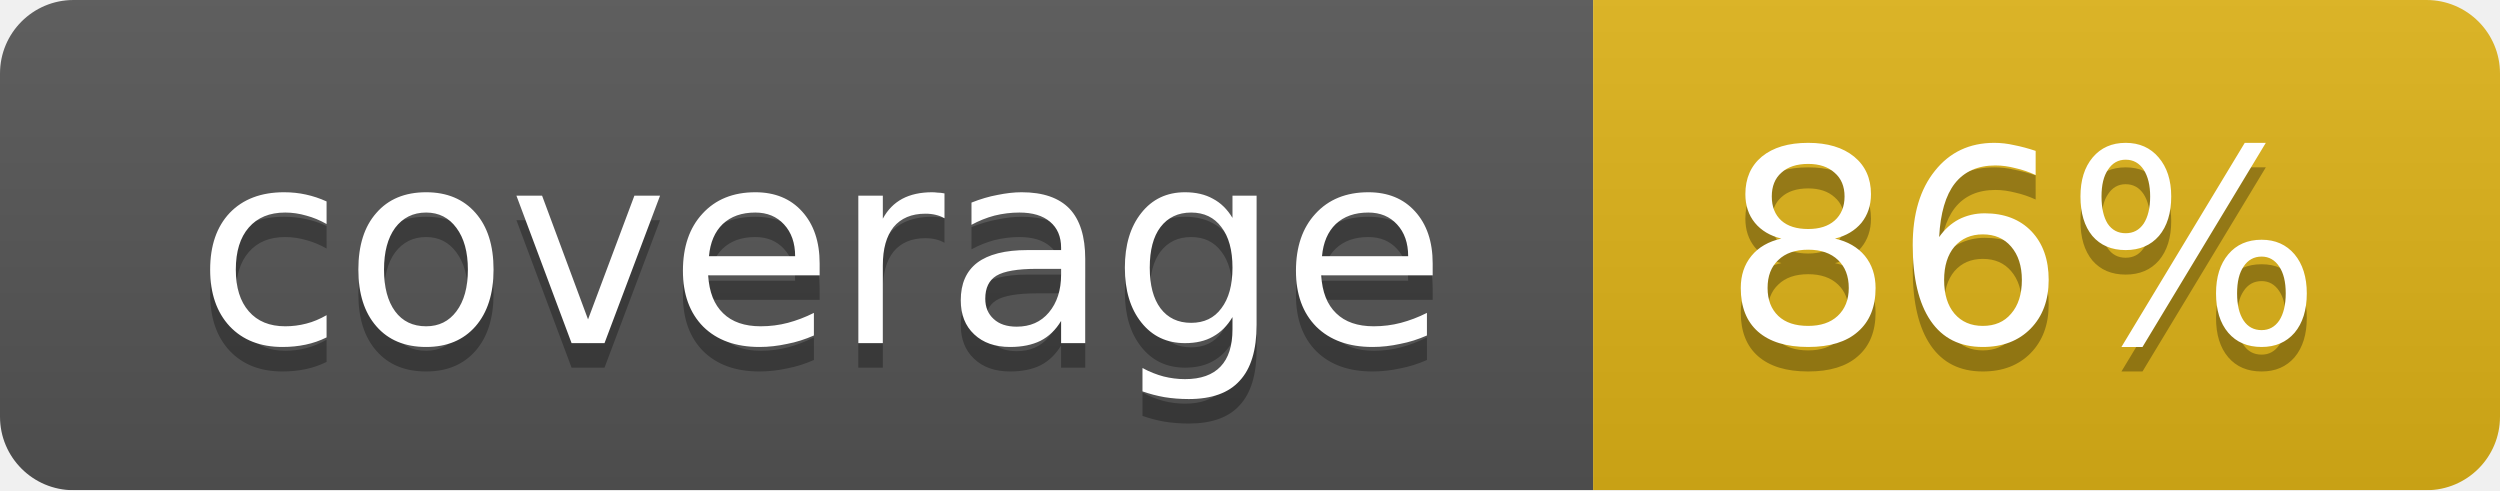
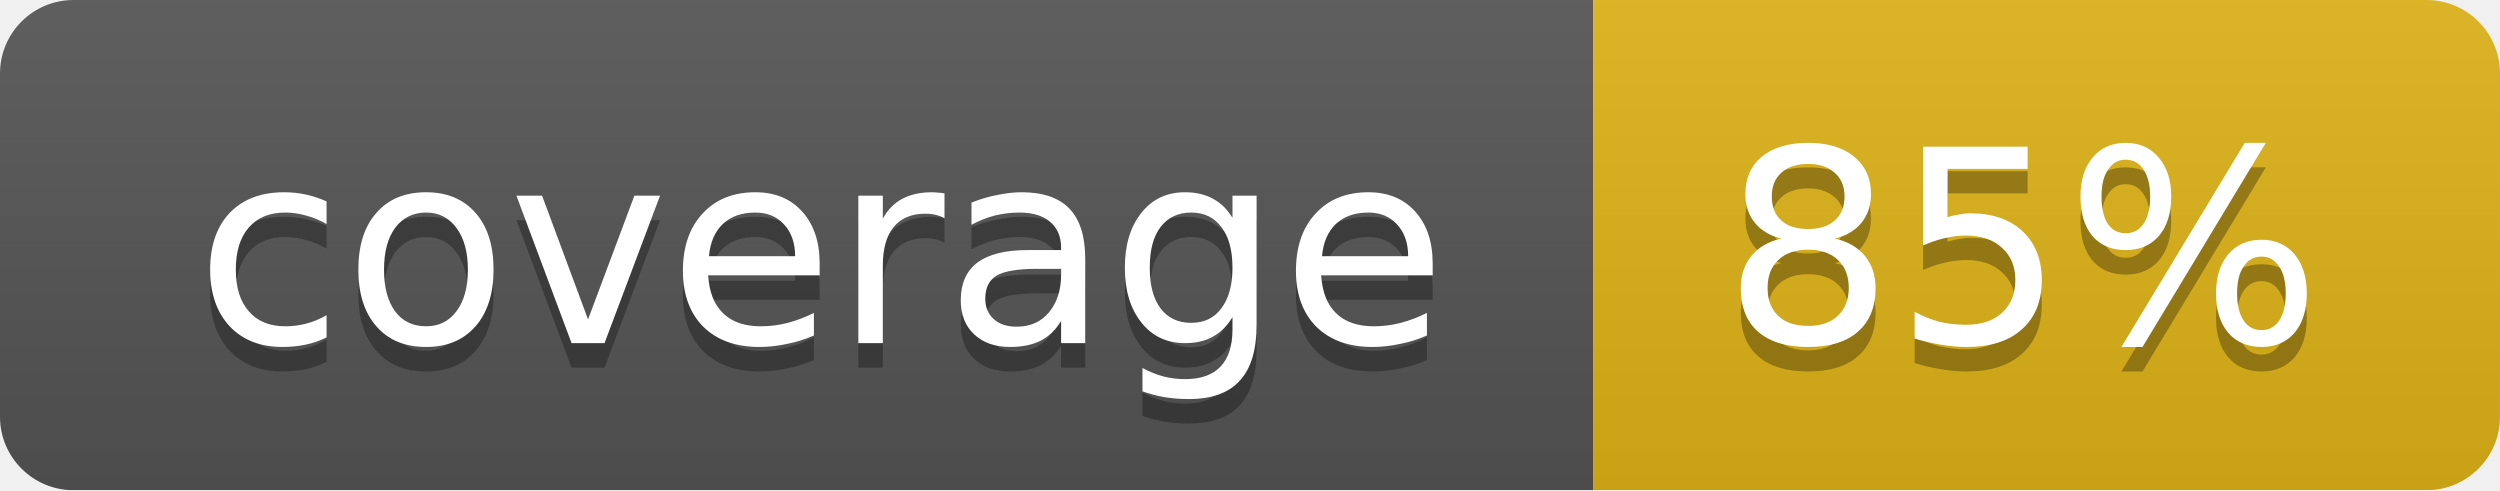
<svg xmlns="http://www.w3.org/2000/svg" width="102" height="20">
  <linearGradient id="smooth" x2="0" y2="100%">
    <stop offset="0" stop-color="#bbb" stop-opacity=".1" />
    <stop offset="1" stop-opacity=".1" />
  </linearGradient>
  <mask id="round">
    <rect width="102" height="20" rx="3" fill="#fff" />
  </mask>
  <g mask="url(#round)">
    <rect width="65" height="20" fill="#555" />
    <rect x="65" width="37" height="20" fill="#dfb317" />
    <rect width="102" height="20" fill="url(#smooth)" />
  </g>
  <g fill="#fff" text-anchor="middle" font-family="DejaVu Sans,Verdana,Geneva,sans-serif" font-size="11">
    <text x="33.5" y="15" fill="#010101" fill-opacity=".3">coverage</text>
    <text x="33.5" y="14">coverage</text>
-     <text x="82.5" y="15" fill="#010101" fill-opacity=".3">86%</text>
-     <text x="82.5" y="14">86%</text>
+     <text x="82.5" y="15" fill="#010101" fill-opacity=".3">85%</text>
+     <text x="82.5" y="14">85%</text>
  </g>
</svg>
